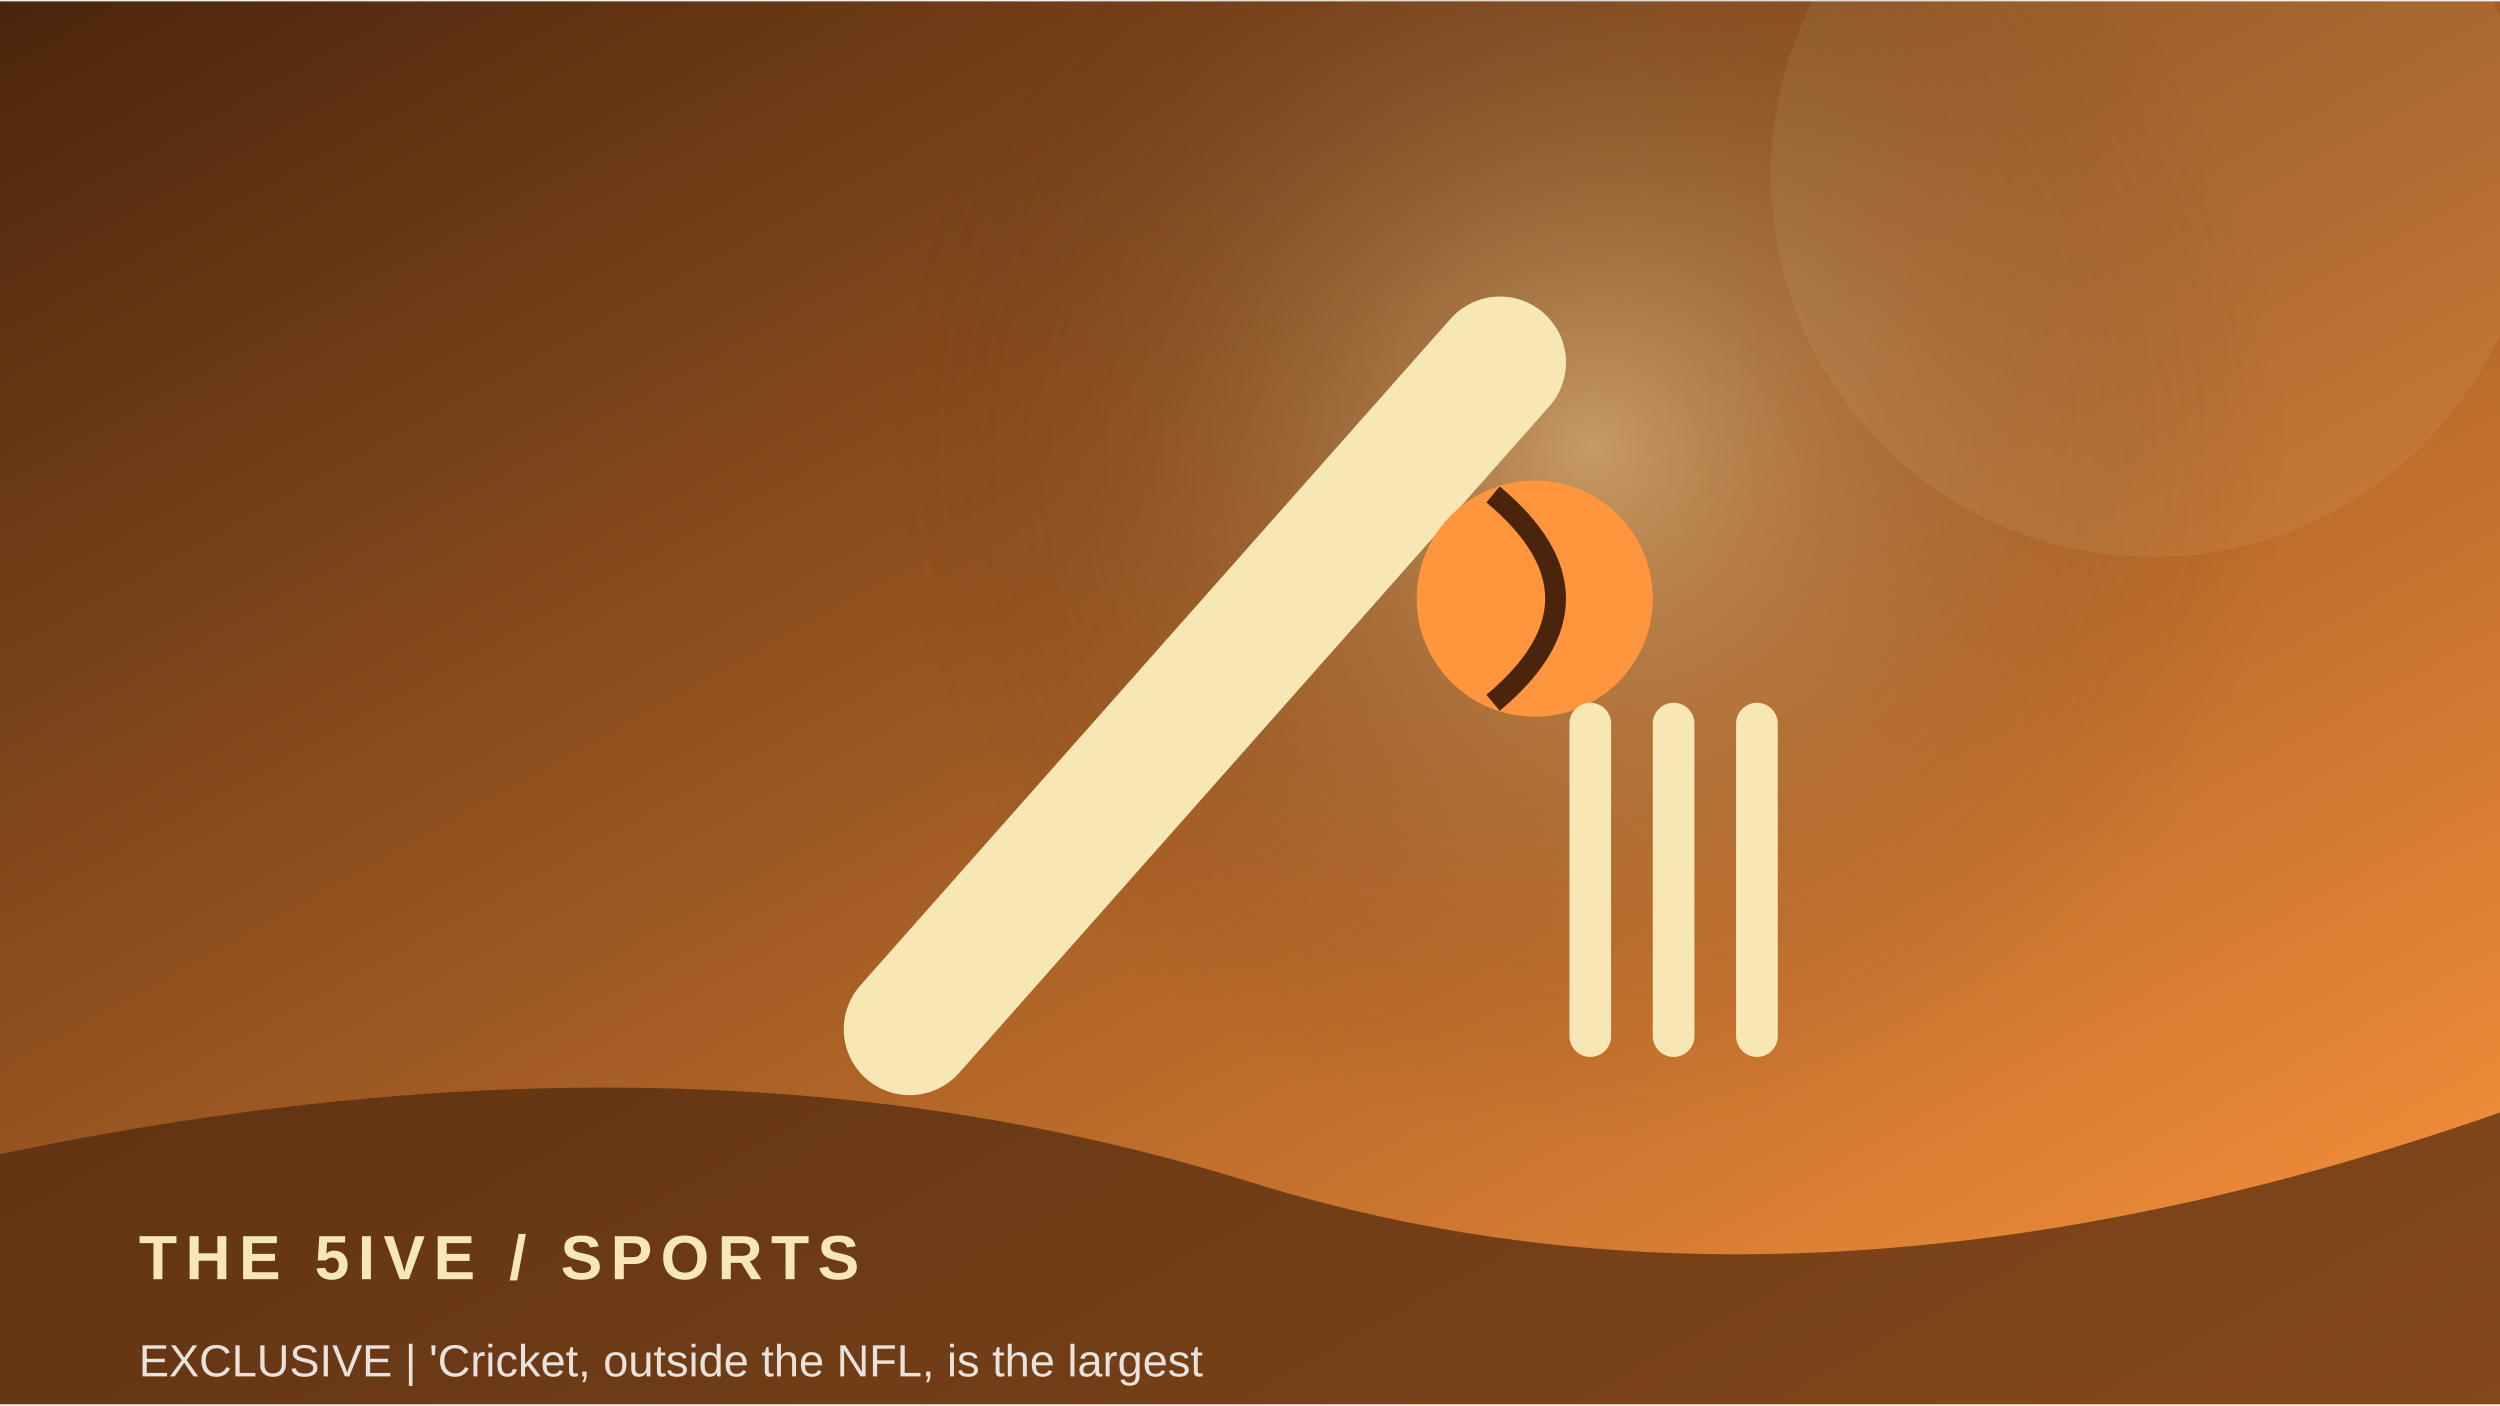
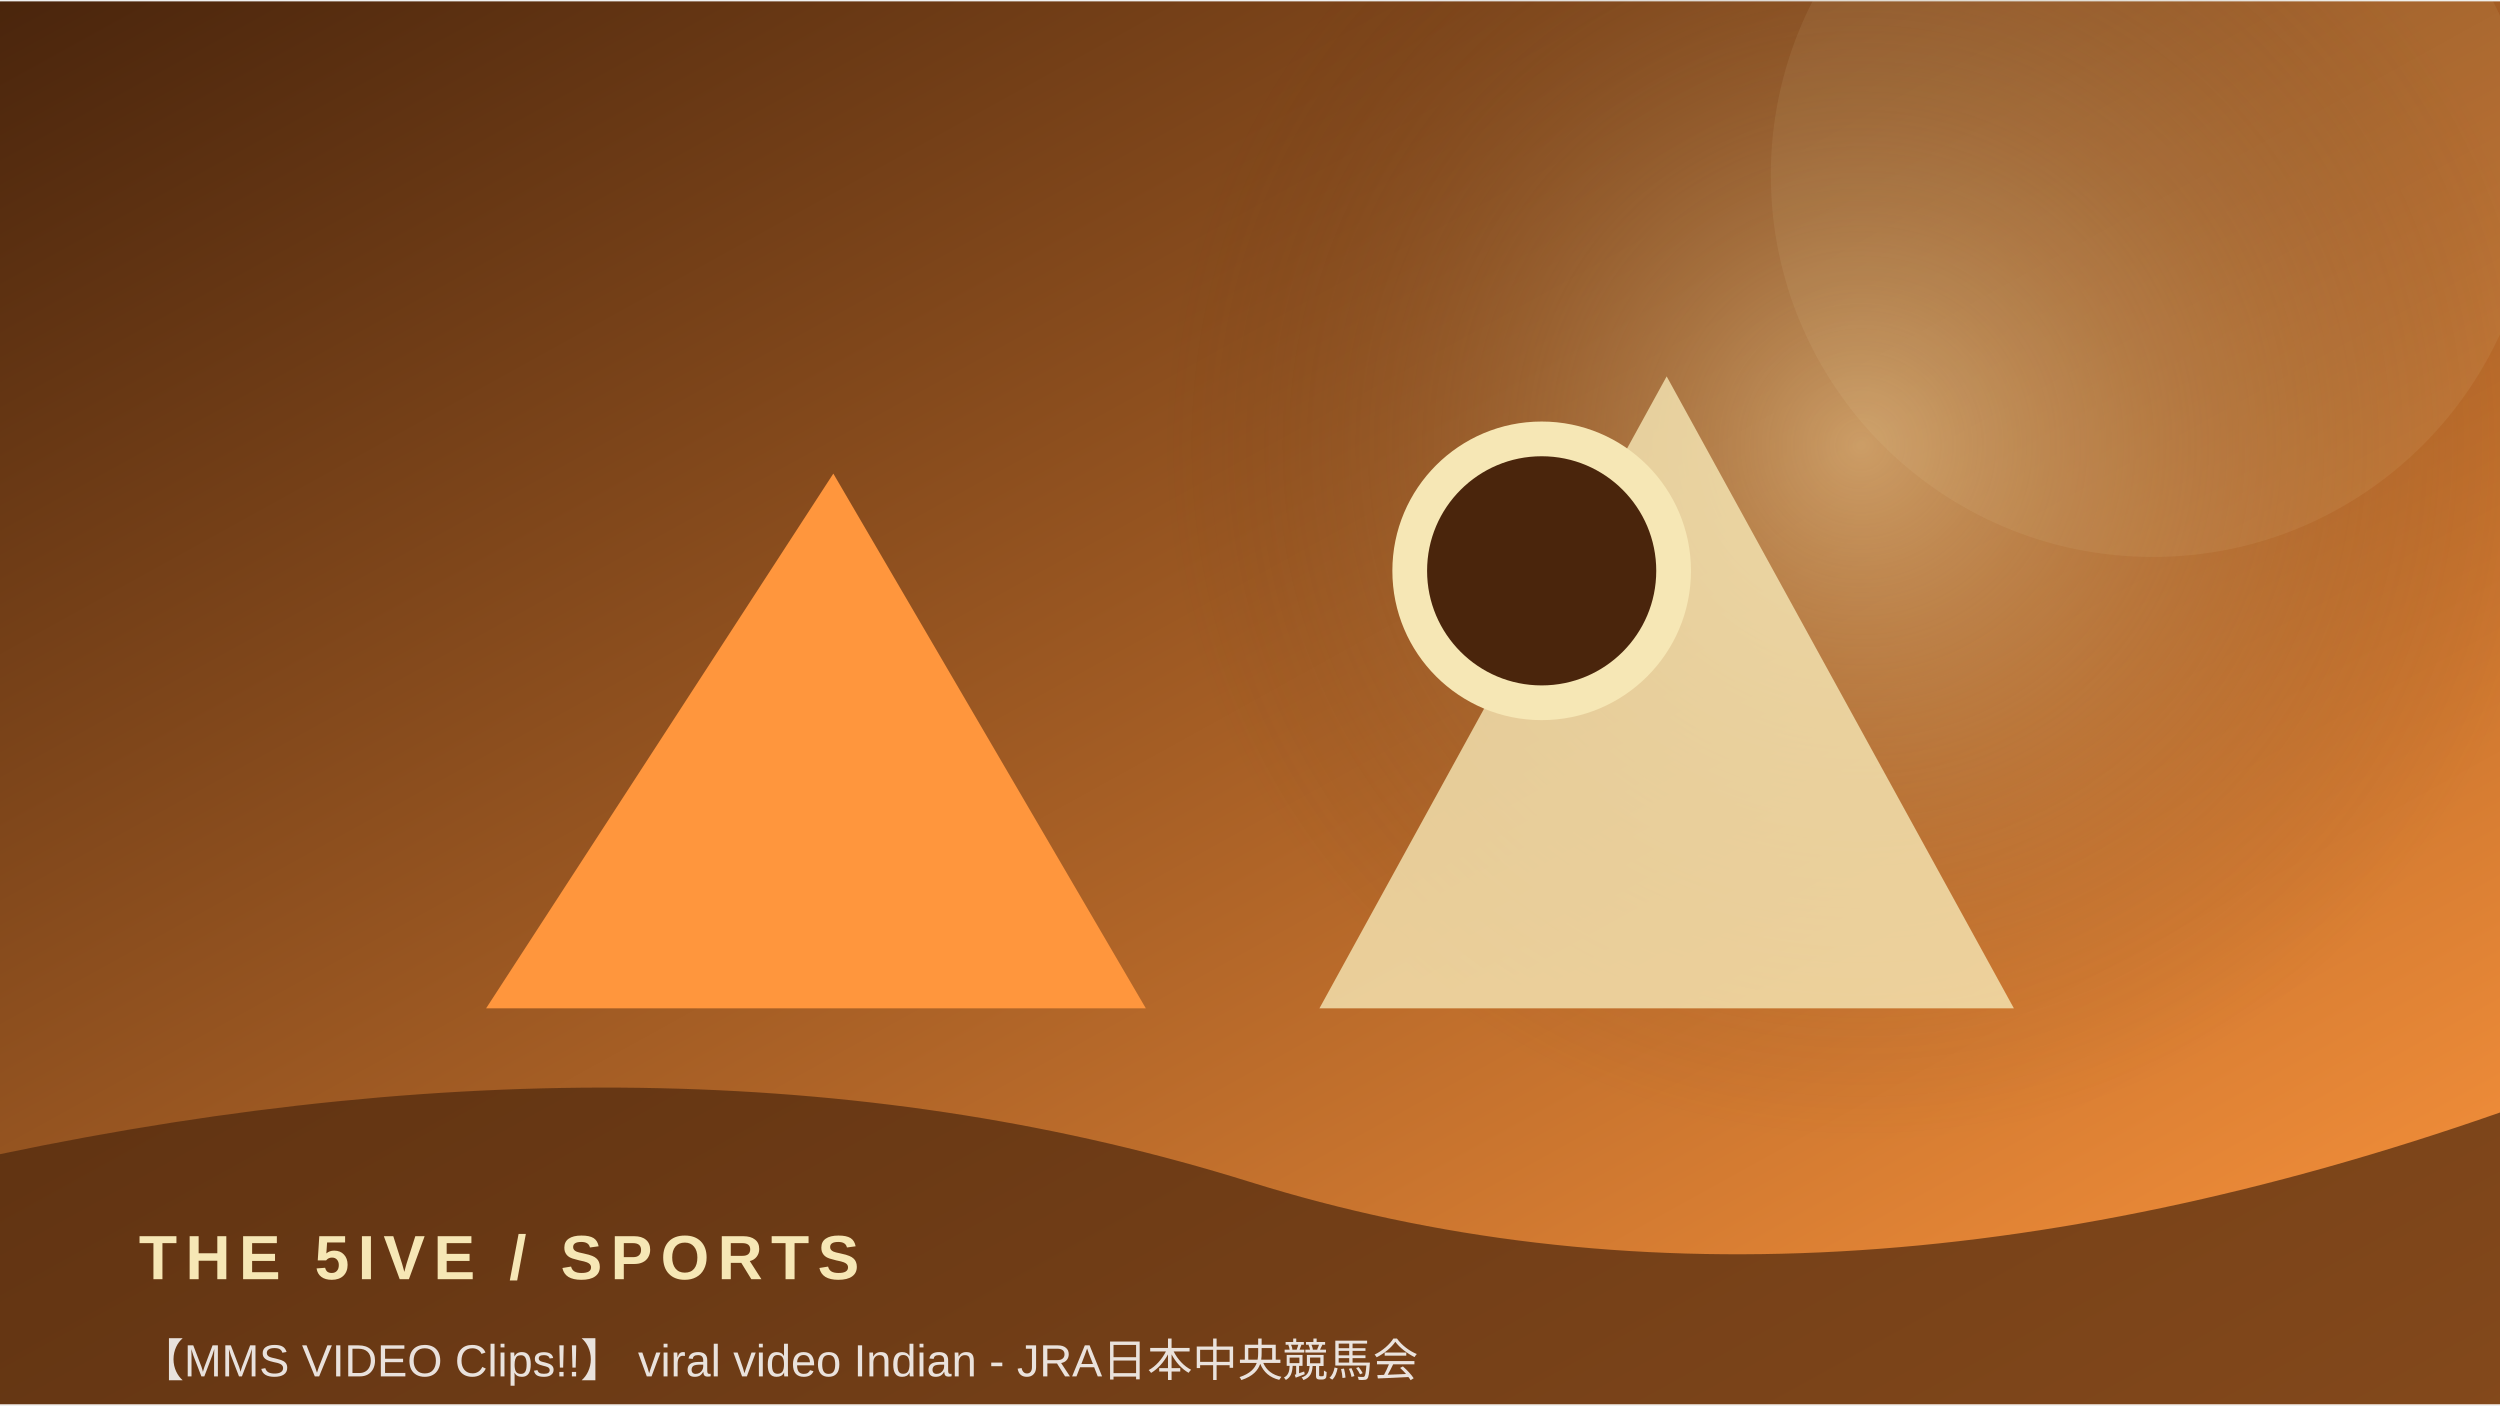
<svg xmlns="http://www.w3.org/2000/svg" width="900" height="506" viewBox="0 0 360 202">
  <defs>
    <linearGradient id="g" x1="0" y1="0" x2="1" y2="1">
      <stop stop-color="#4a250c" />
      <stop offset="1" stop-color="#ff963d" />
    </linearGradient>
    <radialGradient id="r">
      <stop stop-color="#f6e7b5" stop-opacity=".45" />
      <stop offset="1" stop-color="#4a250c" stop-opacity="0" />
    </radialGradient>
  </defs>
  <rect width="360" height="202" fill="url(#g)" />
-   <circle cx="229" cy="64" r="100" fill="url(#r)" />
+   <circle cx="268" cy="64" r="100" fill="url(#r)" />
  <circle cx="310" cy="25" r="55" fill="#f6e7b5" opacity=".08" />
-   <path d="M131 148 L216 52" stroke="#f6e7b5" stroke-width="19" stroke-linecap="round" />
-   <circle cx="221" cy="86" r="17" fill="#ff963d" />
-   <path d="M215 71 Q233 86 215 101" stroke="#4a250c" stroke-width="3" fill="none" />
-   <path d="M229 104 v45 m12 -45 v45 m12 -45 v45" stroke="#f6e7b5" stroke-width="6" stroke-linecap="round" />
+   <path d="M70 145 L120 68 L165 145 Z" fill="#ff963d" />
+   <path d="M190 145 L240 54 L290 145 Z" fill="#f6e7b5" opacity=".8" />
+   <circle cx="222" cy="82" r="19" fill="#4a250c" stroke="#f6e7b5" stroke-width="5" />
  <path d="M0 166 Q100 145 180 170 T360 160 V202 H0Z" fill="#4a250c" opacity=".68" />
  <text x="20" y="184" font-family="Arial,sans-serif" font-size="9" font-weight="700" letter-spacing="1.2" fill="#f6e7b5">THE 5IVE  /  SPORTS</text>
-   <text x="20" y="198" font-family="Arial,sans-serif" font-size="6.5" fill="#ffffff" opacity=".85">EXCLUSIVE | 'Cricket, outside the NFL, is the largest </text>
+   <text x="20" y="198" font-family="Arial,sans-serif" font-size="6.5" fill="#ffffff" opacity=".85">【MMS VIDEO Clips!!】 viral video Indian - JRA日本中央競馬会</text>
</svg>
